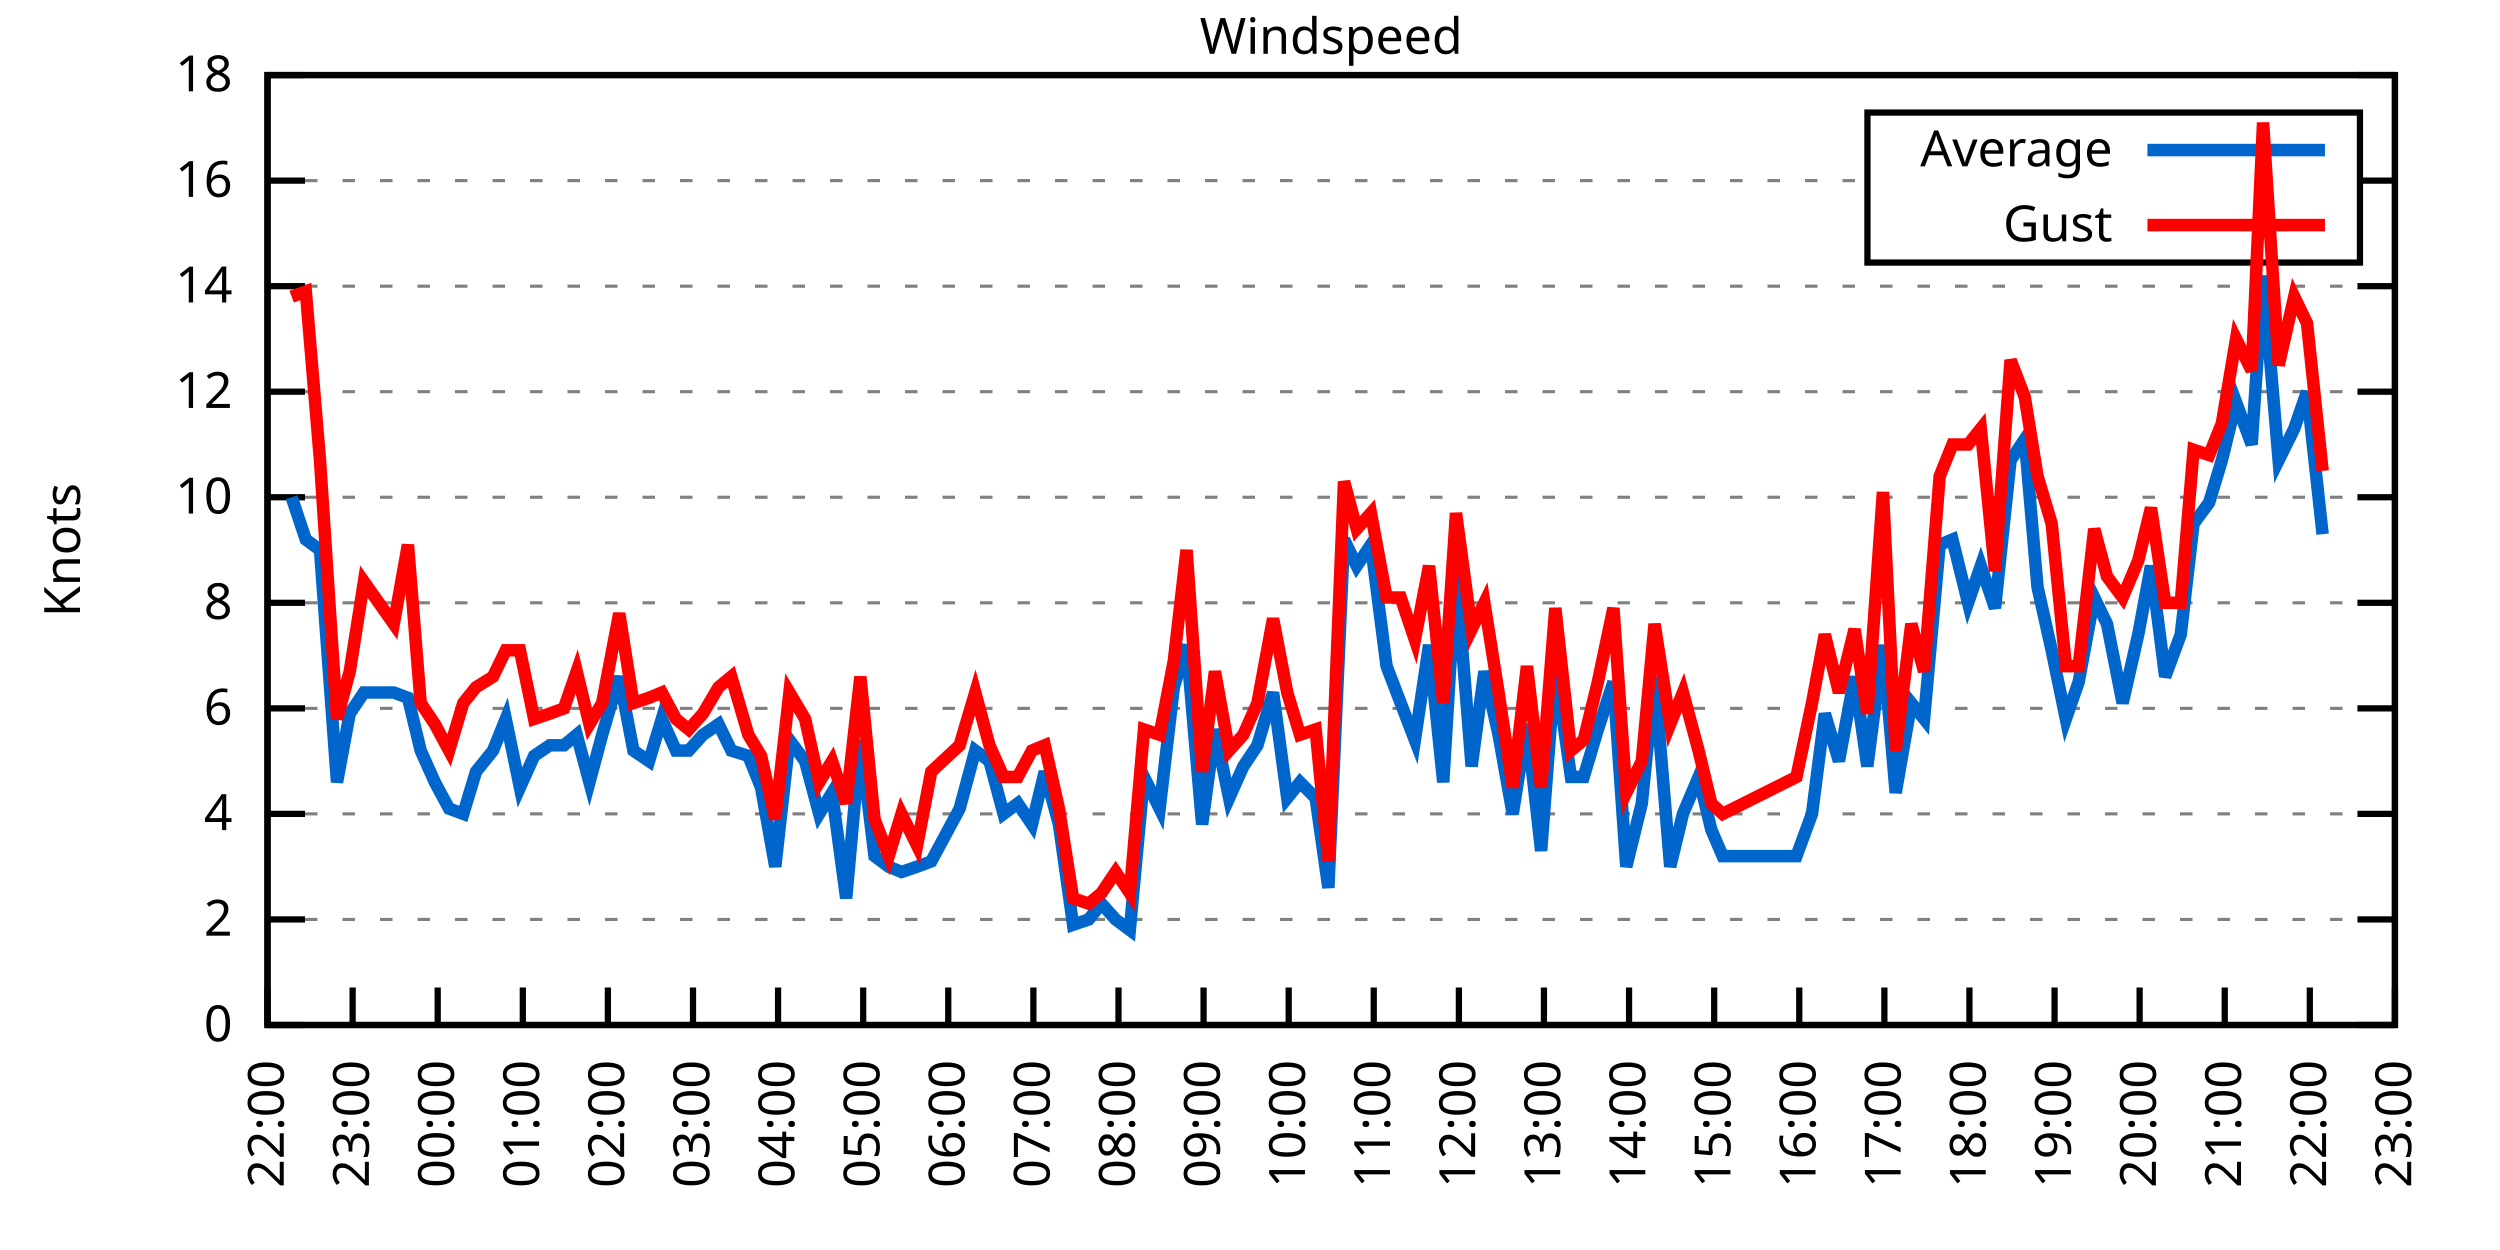
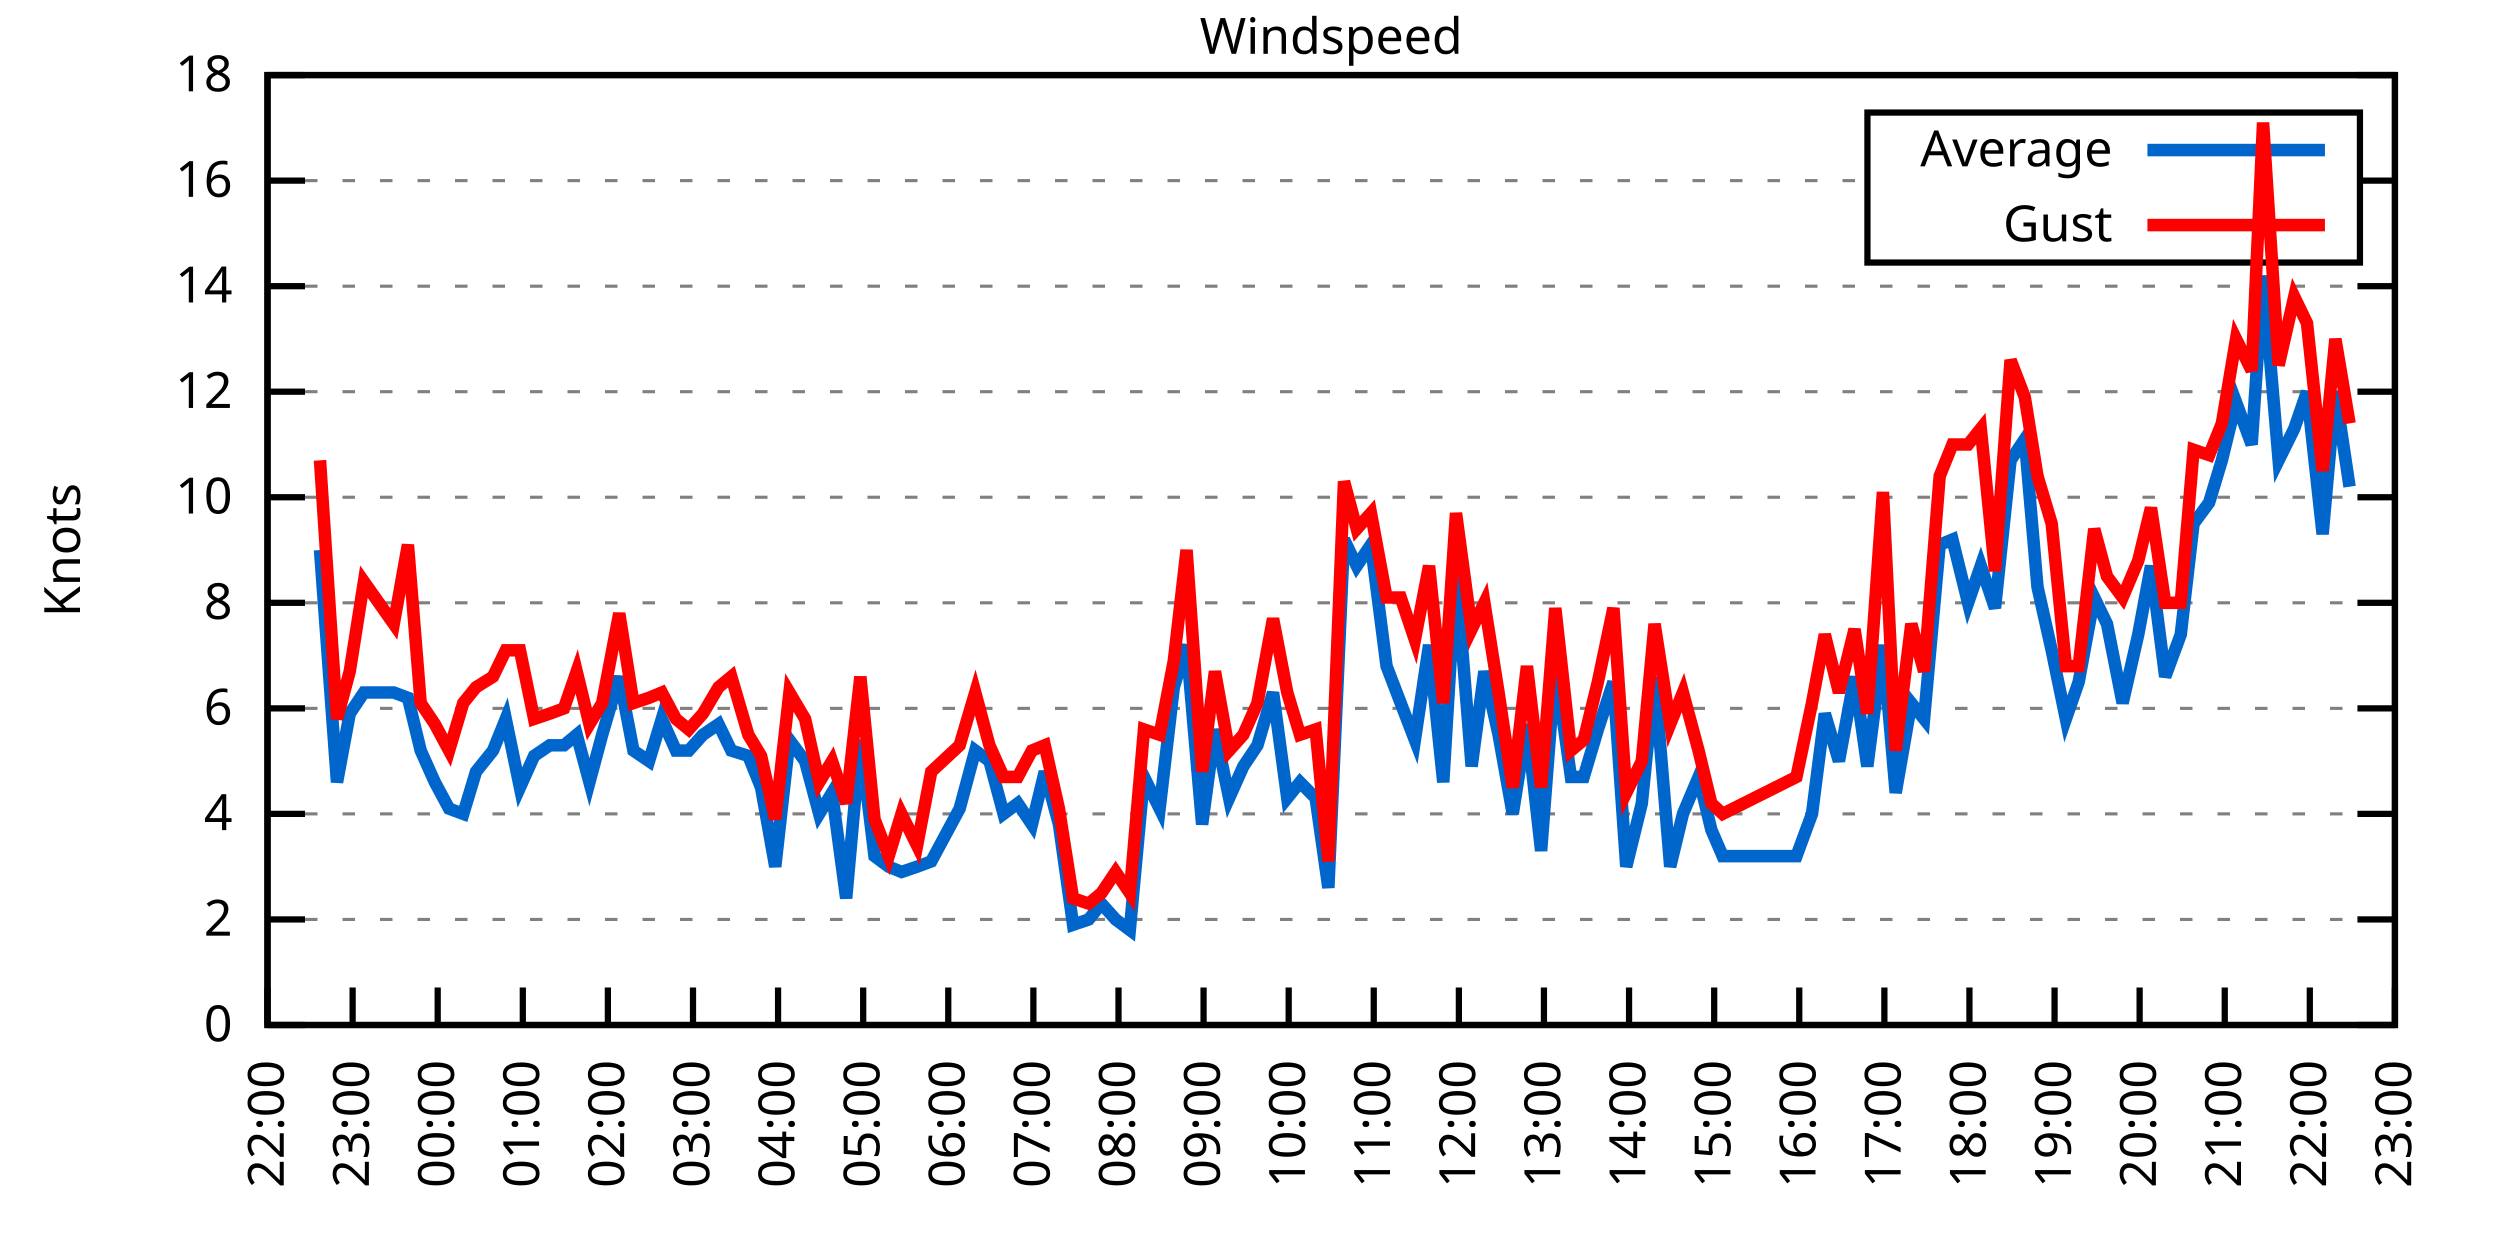
<svg xmlns="http://www.w3.org/2000/svg" xmlns:xlink="http://www.w3.org/1999/xlink" width="400" height="200" viewBox="0 0 400 200">
  <g id="gnuplot_canvas">
    <rect x="0" y="0" width="400" height="200" fill="none" />
    <defs>
      <circle id="gpDot" r="0.5" stroke-width="0.5" stroke="currentColor" />
      <path id="gpPt0" stroke-width="0.333" stroke="currentColor" d="M-1,0 h2 M0,-1 v2" />
      <path id="gpPt1" stroke-width="0.333" stroke="currentColor" d="M-1,-1 L1,1 M1,-1 L-1,1" />
      <path id="gpPt2" stroke-width="0.333" stroke="currentColor" d="M-1,0 L1,0 M0,-1 L0,1 M-1,-1 L1,1 M-1,1 L1,-1" />
      <rect id="gpPt3" stroke-width="0.333" stroke="currentColor" x="-1" y="-1" width="2" height="2" />
      <rect id="gpPt4" stroke-width="0.333" stroke="currentColor" fill="currentColor" x="-1" y="-1" width="2" height="2" />
      <circle id="gpPt5" stroke-width="0.333" stroke="currentColor" cx="0" cy="0" r="1" />
      <use xlink:href="#gpPt5" id="gpPt6" fill="currentColor" stroke="none" />
      <path id="gpPt7" stroke-width="0.333" stroke="currentColor" d="M0,-1.33 L-1.33,0.67 L1.33,0.67 z" />
      <use xlink:href="#gpPt7" id="gpPt8" fill="currentColor" stroke="none" />
      <use xlink:href="#gpPt7" id="gpPt9" stroke="currentColor" transform="rotate(180)" />
      <use xlink:href="#gpPt9" id="gpPt10" fill="currentColor" stroke="none" />
      <use xlink:href="#gpPt3" id="gpPt11" stroke="currentColor" transform="rotate(45)" />
      <use xlink:href="#gpPt11" id="gpPt12" fill="currentColor" stroke="none" />
      <path id="gpPt13" stroke-width="0.333" stroke="currentColor" d="M0,1.330 L1.265,0.411 L0.782,-1.067 L-0.782,-1.076 L-1.265,0.411 z" />
      <use xlink:href="#gpPt13" id="gpPt14" fill="currentColor" stroke="none" />
      <filter id="textbox" filterUnits="objectBoundingBox" x="0" y="0" height="1" width="1">
        <feFlood flood-color="white" flood-opacity="1" result="bgnd" />
        <feComposite in="SourceGraphic" in2="bgnd" operator="atop" />
      </filter>
      <filter id="greybox" filterUnits="objectBoundingBox" x="0" y="0" height="1" width="1">
        <feFlood flood-color="lightgrey" flood-opacity="1" result="grey" />
        <feComposite in="SourceGraphic" in2="grey" operator="atop" />
      </filter>
    </defs>
    <g fill="none" color="white" stroke="currentColor" stroke-width="1.00" stroke-linecap="butt" stroke-linejoin="miter">
</g>
    <g fill="none" color="black" stroke="currentColor" stroke-width="1.00" stroke-linecap="butt" stroke-linejoin="miter">
      <g stroke="none" shape-rendering="crispEdges">
        <polygon fill="rgb(255, 255, 255)" points="42.80,164.00 383.18,164.00 383.18,12.02 42.80,12.02 " />
      </g>
    </g>
    <g fill="none" color="black" stroke="currentColor" stroke-width="1.00" stroke-linecap="butt" stroke-linejoin="miter">
</g>
    <g fill="none" color="black" stroke="black" stroke-width="0.50" stroke-linecap="butt" stroke-linejoin="miter">
</g>
    <g fill="none" color="gray" stroke="currentColor" stroke-width="0.50" stroke-linecap="butt" stroke-linejoin="miter">
      <path stroke="gray" stroke-dasharray="2,4" class="gridline" d="M42.80,164.00 L383.19,164.00  " />
    </g>
    <g fill="none" color="gray" stroke="gray" stroke-width="1.00" stroke-linecap="butt" stroke-linejoin="miter">
</g>
    <g fill="none" color="black" stroke="currentColor" stroke-width="1.00" stroke-linecap="butt" stroke-linejoin="miter">
      <path stroke="black" d="M42.80,164.00 L48.80,164.00 M383.19,164.00 L377.19,164.00  " />
      <g transform="translate(37.20,166.60)" stroke="none" fill="black" font-family="Sans" font-size="8.00" text-anchor="end">
        <text>
          <tspan font-family="Sans"> 0</tspan>
        </text>
      </g>
    </g>
    <g fill="none" color="black" stroke="currentColor" stroke-width="1.00" stroke-linecap="butt" stroke-linejoin="miter">
</g>
    <g fill="none" color="black" stroke="black" stroke-width="0.50" stroke-linecap="butt" stroke-linejoin="miter">
</g>
    <g fill="none" color="gray" stroke="currentColor" stroke-width="0.50" stroke-linecap="butt" stroke-linejoin="miter">
      <path stroke="gray" stroke-dasharray="2,4" class="gridline" d="M42.80,147.11 L383.19,147.11  " />
    </g>
    <g fill="none" color="gray" stroke="gray" stroke-width="1.00" stroke-linecap="butt" stroke-linejoin="miter">
</g>
    <g fill="none" color="black" stroke="currentColor" stroke-width="1.00" stroke-linecap="butt" stroke-linejoin="miter">
      <path stroke="black" d="M42.80,147.11 L48.80,147.11 M383.19,147.11 L377.19,147.11  " />
      <g transform="translate(37.20,149.71)" stroke="none" fill="black" font-family="Sans" font-size="8.00" text-anchor="end">
        <text>
          <tspan font-family="Sans"> 2</tspan>
        </text>
      </g>
    </g>
    <g fill="none" color="black" stroke="currentColor" stroke-width="1.00" stroke-linecap="butt" stroke-linejoin="miter">
</g>
    <g fill="none" color="black" stroke="black" stroke-width="0.50" stroke-linecap="butt" stroke-linejoin="miter">
</g>
    <g fill="none" color="gray" stroke="currentColor" stroke-width="0.50" stroke-linecap="butt" stroke-linejoin="miter">
      <path stroke="gray" stroke-dasharray="2,4" class="gridline" d="M42.80,130.22 L383.19,130.22  " />
    </g>
    <g fill="none" color="gray" stroke="gray" stroke-width="1.00" stroke-linecap="butt" stroke-linejoin="miter">
</g>
    <g fill="none" color="black" stroke="currentColor" stroke-width="1.00" stroke-linecap="butt" stroke-linejoin="miter">
      <path stroke="black" d="M42.80,130.22 L48.80,130.22 M383.19,130.22 L377.19,130.22  " />
      <g transform="translate(37.20,132.82)" stroke="none" fill="black" font-family="Sans" font-size="8.00" text-anchor="end">
        <text>
          <tspan font-family="Sans"> 4</tspan>
        </text>
      </g>
    </g>
    <g fill="none" color="black" stroke="currentColor" stroke-width="1.00" stroke-linecap="butt" stroke-linejoin="miter">
</g>
    <g fill="none" color="black" stroke="black" stroke-width="0.50" stroke-linecap="butt" stroke-linejoin="miter">
</g>
    <g fill="none" color="gray" stroke="currentColor" stroke-width="0.50" stroke-linecap="butt" stroke-linejoin="miter">
      <path stroke="gray" stroke-dasharray="2,4" class="gridline" d="M42.80,113.34 L383.19,113.34  " />
    </g>
    <g fill="none" color="gray" stroke="gray" stroke-width="1.00" stroke-linecap="butt" stroke-linejoin="miter">
</g>
    <g fill="none" color="black" stroke="currentColor" stroke-width="1.00" stroke-linecap="butt" stroke-linejoin="miter">
      <path stroke="black" d="M42.80,113.34 L48.80,113.34 M383.19,113.34 L377.19,113.34  " />
      <g transform="translate(37.20,115.94)" stroke="none" fill="black" font-family="Sans" font-size="8.00" text-anchor="end">
        <text>
          <tspan font-family="Sans"> 6</tspan>
        </text>
      </g>
    </g>
    <g fill="none" color="black" stroke="currentColor" stroke-width="1.00" stroke-linecap="butt" stroke-linejoin="miter">
</g>
    <g fill="none" color="black" stroke="black" stroke-width="0.50" stroke-linecap="butt" stroke-linejoin="miter">
</g>
    <g fill="none" color="gray" stroke="currentColor" stroke-width="0.50" stroke-linecap="butt" stroke-linejoin="miter">
      <path stroke="gray" stroke-dasharray="2,4" class="gridline" d="M42.80,96.45 L383.19,96.45  " />
    </g>
    <g fill="none" color="gray" stroke="gray" stroke-width="1.00" stroke-linecap="butt" stroke-linejoin="miter">
</g>
    <g fill="none" color="black" stroke="currentColor" stroke-width="1.00" stroke-linecap="butt" stroke-linejoin="miter">
      <path stroke="black" d="M42.80,96.45 L48.80,96.45 M383.19,96.45 L377.19,96.45  " />
      <g transform="translate(37.20,99.05)" stroke="none" fill="black" font-family="Sans" font-size="8.00" text-anchor="end">
        <text>
          <tspan font-family="Sans"> 8</tspan>
        </text>
      </g>
    </g>
    <g fill="none" color="black" stroke="currentColor" stroke-width="1.00" stroke-linecap="butt" stroke-linejoin="miter">
</g>
    <g fill="none" color="black" stroke="black" stroke-width="0.50" stroke-linecap="butt" stroke-linejoin="miter">
</g>
    <g fill="none" color="gray" stroke="currentColor" stroke-width="0.50" stroke-linecap="butt" stroke-linejoin="miter">
      <path stroke="gray" stroke-dasharray="2,4" class="gridline" d="M42.80,79.56 L383.19,79.56  " />
    </g>
    <g fill="none" color="gray" stroke="gray" stroke-width="1.00" stroke-linecap="butt" stroke-linejoin="miter">
</g>
    <g fill="none" color="black" stroke="currentColor" stroke-width="1.00" stroke-linecap="butt" stroke-linejoin="miter">
      <path stroke="black" d="M42.80,79.56 L48.80,79.56 M383.19,79.56 L377.19,79.56  " />
      <g transform="translate(37.20,82.16)" stroke="none" fill="black" font-family="Sans" font-size="8.00" text-anchor="end">
        <text>
          <tspan font-family="Sans"> 10</tspan>
        </text>
      </g>
    </g>
    <g fill="none" color="black" stroke="currentColor" stroke-width="1.00" stroke-linecap="butt" stroke-linejoin="miter">
</g>
    <g fill="none" color="black" stroke="black" stroke-width="0.50" stroke-linecap="butt" stroke-linejoin="miter">
</g>
    <g fill="none" color="gray" stroke="currentColor" stroke-width="0.50" stroke-linecap="butt" stroke-linejoin="miter">
      <path stroke="gray" stroke-dasharray="2,4" class="gridline" d="M42.80,62.67 L383.19,62.67  " />
    </g>
    <g fill="none" color="gray" stroke="gray" stroke-width="1.00" stroke-linecap="butt" stroke-linejoin="miter">
</g>
    <g fill="none" color="black" stroke="currentColor" stroke-width="1.00" stroke-linecap="butt" stroke-linejoin="miter">
      <path stroke="black" d="M42.80,62.67 L48.80,62.67 M383.19,62.67 L377.19,62.67  " />
      <g transform="translate(37.20,65.27)" stroke="none" fill="black" font-family="Sans" font-size="8.00" text-anchor="end">
        <text>
          <tspan font-family="Sans"> 12</tspan>
        </text>
      </g>
    </g>
    <g fill="none" color="black" stroke="currentColor" stroke-width="1.00" stroke-linecap="butt" stroke-linejoin="miter">
</g>
    <g fill="none" color="black" stroke="black" stroke-width="0.50" stroke-linecap="butt" stroke-linejoin="miter">
</g>
    <g fill="none" color="gray" stroke="currentColor" stroke-width="0.50" stroke-linecap="butt" stroke-linejoin="miter">
      <path stroke="gray" stroke-dasharray="2,4" class="gridline" d="M42.80,45.79 L383.19,45.79  " />
    </g>
    <g fill="none" color="gray" stroke="gray" stroke-width="1.00" stroke-linecap="butt" stroke-linejoin="miter">
</g>
    <g fill="none" color="black" stroke="currentColor" stroke-width="1.00" stroke-linecap="butt" stroke-linejoin="miter">
      <path stroke="black" d="M42.80,45.79 L48.80,45.79 M383.19,45.79 L377.19,45.79  " />
      <g transform="translate(37.20,48.39)" stroke="none" fill="black" font-family="Sans" font-size="8.00" text-anchor="end">
        <text>
          <tspan font-family="Sans"> 14</tspan>
        </text>
      </g>
    </g>
    <g fill="none" color="black" stroke="currentColor" stroke-width="1.00" stroke-linecap="butt" stroke-linejoin="miter">
</g>
    <g fill="none" color="black" stroke="black" stroke-width="0.50" stroke-linecap="butt" stroke-linejoin="miter">
</g>
    <g fill="none" color="gray" stroke="currentColor" stroke-width="0.50" stroke-linecap="butt" stroke-linejoin="miter">
      <path stroke="gray" stroke-dasharray="2,4" class="gridline" d="M42.80,28.90 L298.79,28.90 M377.59,28.90 L383.19,28.90  " />
    </g>
    <g fill="none" color="gray" stroke="gray" stroke-width="1.00" stroke-linecap="butt" stroke-linejoin="miter">
</g>
    <g fill="none" color="black" stroke="currentColor" stroke-width="1.00" stroke-linecap="butt" stroke-linejoin="miter">
      <path stroke="black" d="M42.80,28.90 L48.80,28.90 M383.19,28.90 L377.19,28.90  " />
      <g transform="translate(37.20,31.50)" stroke="none" fill="black" font-family="Sans" font-size="8.00" text-anchor="end">
        <text>
          <tspan font-family="Sans"> 16</tspan>
        </text>
      </g>
    </g>
    <g fill="none" color="black" stroke="currentColor" stroke-width="1.00" stroke-linecap="butt" stroke-linejoin="miter">
</g>
    <g fill="none" color="black" stroke="black" stroke-width="0.50" stroke-linecap="butt" stroke-linejoin="miter">
</g>
    <g fill="none" color="gray" stroke="currentColor" stroke-width="0.50" stroke-linecap="butt" stroke-linejoin="miter">
      <path stroke="gray" stroke-dasharray="2,4" class="gridline" d="M42.80,12.01 L383.19,12.01  " />
    </g>
    <g fill="none" color="gray" stroke="gray" stroke-width="1.00" stroke-linecap="butt" stroke-linejoin="miter">
</g>
    <g fill="none" color="black" stroke="currentColor" stroke-width="1.00" stroke-linecap="butt" stroke-linejoin="miter">
      <path stroke="black" d="M42.80,12.01 L48.80,12.01 M383.19,12.01 L377.19,12.01  " />
      <g transform="translate(37.20,14.61)" stroke="none" fill="black" font-family="Sans" font-size="8.00" text-anchor="end">
        <text>
          <tspan font-family="Sans"> 18</tspan>
        </text>
      </g>
    </g>
    <g fill="none" color="black" stroke="currentColor" stroke-width="1.00" stroke-linecap="butt" stroke-linejoin="miter">
      <path stroke="black" d="M42.80,164.00 L42.80,158.00  " />
      <g transform="translate(45.40,169.60) rotate(270.00)" stroke="none" fill="black" font-family="Sans" font-size="8.00" text-anchor="end">
        <text>
          <tspan font-family="Sans">22:00</tspan>
        </text>
      </g>
    </g>
    <g fill="none" color="black" stroke="currentColor" stroke-width="1.00" stroke-linecap="butt" stroke-linejoin="miter">
      <path stroke="black" d="M56.42,164.00 L56.42,158.00  " />
      <g transform="translate(59.02,169.60) rotate(270.00)" stroke="none" fill="black" font-family="Sans" font-size="8.00" text-anchor="end">
        <text>
          <tspan font-family="Sans">23:00</tspan>
        </text>
      </g>
    </g>
    <g fill="none" color="black" stroke="currentColor" stroke-width="1.00" stroke-linecap="butt" stroke-linejoin="miter">
      <path stroke="black" d="M70.03,164.00 L70.03,158.00  " />
      <g transform="translate(72.63,169.60) rotate(270.00)" stroke="none" fill="black" font-family="Sans" font-size="8.00" text-anchor="end">
        <text>
          <tspan font-family="Sans">00:00</tspan>
        </text>
      </g>
    </g>
    <g fill="none" color="black" stroke="currentColor" stroke-width="1.00" stroke-linecap="butt" stroke-linejoin="miter">
      <path stroke="black" d="M83.65,164.00 L83.65,158.00  " />
      <g transform="translate(86.25,169.60) rotate(270.00)" stroke="none" fill="black" font-family="Sans" font-size="8.00" text-anchor="end">
        <text>
          <tspan font-family="Sans">01:00</tspan>
        </text>
      </g>
    </g>
    <g fill="none" color="black" stroke="currentColor" stroke-width="1.00" stroke-linecap="butt" stroke-linejoin="miter">
      <path stroke="black" d="M97.26,164.00 L97.26,158.00  " />
      <g transform="translate(99.86,169.60) rotate(270.00)" stroke="none" fill="black" font-family="Sans" font-size="8.00" text-anchor="end">
        <text>
          <tspan font-family="Sans">02:00</tspan>
        </text>
      </g>
    </g>
    <g fill="none" color="black" stroke="currentColor" stroke-width="1.00" stroke-linecap="butt" stroke-linejoin="miter">
      <path stroke="black" d="M110.88,164.00 L110.88,158.00  " />
      <g transform="translate(113.48,169.60) rotate(270.00)" stroke="none" fill="black" font-family="Sans" font-size="8.00" text-anchor="end">
        <text>
          <tspan font-family="Sans">03:00</tspan>
        </text>
      </g>
    </g>
    <g fill="none" color="black" stroke="currentColor" stroke-width="1.00" stroke-linecap="butt" stroke-linejoin="miter">
      <path stroke="black" d="M124.49,164.00 L124.49,158.00  " />
      <g transform="translate(127.09,169.60) rotate(270.00)" stroke="none" fill="black" font-family="Sans" font-size="8.00" text-anchor="end">
        <text>
          <tspan font-family="Sans">04:00</tspan>
        </text>
      </g>
    </g>
    <g fill="none" color="black" stroke="currentColor" stroke-width="1.00" stroke-linecap="butt" stroke-linejoin="miter">
      <path stroke="black" d="M138.11,164.00 L138.11,158.00  " />
      <g transform="translate(140.71,169.60) rotate(270.00)" stroke="none" fill="black" font-family="Sans" font-size="8.00" text-anchor="end">
        <text>
          <tspan font-family="Sans">05:00</tspan>
        </text>
      </g>
    </g>
    <g fill="none" color="black" stroke="currentColor" stroke-width="1.00" stroke-linecap="butt" stroke-linejoin="miter">
      <path stroke="black" d="M151.72,164.00 L151.72,158.00  " />
      <g transform="translate(154.32,169.60) rotate(270.00)" stroke="none" fill="black" font-family="Sans" font-size="8.00" text-anchor="end">
        <text>
          <tspan font-family="Sans">06:00</tspan>
        </text>
      </g>
    </g>
    <g fill="none" color="black" stroke="currentColor" stroke-width="1.00" stroke-linecap="butt" stroke-linejoin="miter">
      <path stroke="black" d="M165.34,164.00 L165.34,158.00  " />
      <g transform="translate(167.94,169.60) rotate(270.00)" stroke="none" fill="black" font-family="Sans" font-size="8.00" text-anchor="end">
        <text>
          <tspan font-family="Sans">07:00</tspan>
        </text>
      </g>
    </g>
    <g fill="none" color="black" stroke="currentColor" stroke-width="1.00" stroke-linecap="butt" stroke-linejoin="miter">
      <path stroke="black" d="M178.96,164.00 L178.96,158.00  " />
      <g transform="translate(181.56,169.60) rotate(270.00)" stroke="none" fill="black" font-family="Sans" font-size="8.00" text-anchor="end">
        <text>
          <tspan font-family="Sans">08:00</tspan>
        </text>
      </g>
    </g>
    <g fill="none" color="black" stroke="currentColor" stroke-width="1.00" stroke-linecap="butt" stroke-linejoin="miter">
      <path stroke="black" d="M192.57,164.00 L192.57,158.00  " />
      <g transform="translate(195.17,169.60) rotate(270.00)" stroke="none" fill="black" font-family="Sans" font-size="8.00" text-anchor="end">
        <text>
          <tspan font-family="Sans">09:00</tspan>
        </text>
      </g>
    </g>
    <g fill="none" color="black" stroke="currentColor" stroke-width="1.00" stroke-linecap="butt" stroke-linejoin="miter">
      <path stroke="black" d="M206.19,164.00 L206.19,158.00  " />
      <g transform="translate(208.79,169.60) rotate(270.00)" stroke="none" fill="black" font-family="Sans" font-size="8.00" text-anchor="end">
        <text>
          <tspan font-family="Sans">10:00</tspan>
        </text>
      </g>
    </g>
    <g fill="none" color="black" stroke="currentColor" stroke-width="1.00" stroke-linecap="butt" stroke-linejoin="miter">
      <path stroke="black" d="M219.80,164.00 L219.80,158.00  " />
      <g transform="translate(222.40,169.60) rotate(270.00)" stroke="none" fill="black" font-family="Sans" font-size="8.00" text-anchor="end">
        <text>
          <tspan font-family="Sans">11:00</tspan>
        </text>
      </g>
    </g>
    <g fill="none" color="black" stroke="currentColor" stroke-width="1.00" stroke-linecap="butt" stroke-linejoin="miter">
      <path stroke="black" d="M233.42,164.00 L233.42,158.00  " />
      <g transform="translate(236.02,169.60) rotate(270.00)" stroke="none" fill="black" font-family="Sans" font-size="8.00" text-anchor="end">
        <text>
          <tspan font-family="Sans">12:00</tspan>
        </text>
      </g>
    </g>
    <g fill="none" color="black" stroke="currentColor" stroke-width="1.00" stroke-linecap="butt" stroke-linejoin="miter">
      <path stroke="black" d="M247.03,164.00 L247.03,158.00  " />
      <g transform="translate(249.63,169.60) rotate(270.00)" stroke="none" fill="black" font-family="Sans" font-size="8.00" text-anchor="end">
        <text>
          <tspan font-family="Sans">13:00</tspan>
        </text>
      </g>
    </g>
    <g fill="none" color="black" stroke="currentColor" stroke-width="1.00" stroke-linecap="butt" stroke-linejoin="miter">
      <path stroke="black" d="M260.65,164.00 L260.65,158.00  " />
      <g transform="translate(263.25,169.60) rotate(270.00)" stroke="none" fill="black" font-family="Sans" font-size="8.00" text-anchor="end">
        <text>
          <tspan font-family="Sans">14:00</tspan>
        </text>
      </g>
    </g>
    <g fill="none" color="black" stroke="currentColor" stroke-width="1.00" stroke-linecap="butt" stroke-linejoin="miter">
      <path stroke="black" d="M274.27,164.00 L274.27,158.00  " />
      <g transform="translate(276.87,169.60) rotate(270.00)" stroke="none" fill="black" font-family="Sans" font-size="8.00" text-anchor="end">
        <text>
          <tspan font-family="Sans">15:00</tspan>
        </text>
      </g>
    </g>
    <g fill="none" color="black" stroke="currentColor" stroke-width="1.00" stroke-linecap="butt" stroke-linejoin="miter">
      <path stroke="black" d="M287.88,164.00 L287.88,158.00  " />
      <g transform="translate(290.48,169.60) rotate(270.00)" stroke="none" fill="black" font-family="Sans" font-size="8.00" text-anchor="end">
        <text>
          <tspan font-family="Sans">16:00</tspan>
        </text>
      </g>
    </g>
    <g fill="none" color="black" stroke="currentColor" stroke-width="1.00" stroke-linecap="butt" stroke-linejoin="miter">
      <path stroke="black" d="M301.50,164.00 L301.50,158.00  " />
      <g transform="translate(304.10,169.60) rotate(270.00)" stroke="none" fill="black" font-family="Sans" font-size="8.00" text-anchor="end">
        <text>
          <tspan font-family="Sans">17:00</tspan>
        </text>
      </g>
    </g>
    <g fill="none" color="black" stroke="currentColor" stroke-width="1.00" stroke-linecap="butt" stroke-linejoin="miter">
      <path stroke="black" d="M315.11,164.00 L315.11,158.00  " />
      <g transform="translate(317.71,169.60) rotate(270.00)" stroke="none" fill="black" font-family="Sans" font-size="8.00" text-anchor="end">
        <text>
          <tspan font-family="Sans">18:00</tspan>
        </text>
      </g>
    </g>
    <g fill="none" color="black" stroke="currentColor" stroke-width="1.00" stroke-linecap="butt" stroke-linejoin="miter">
      <path stroke="black" d="M328.73,164.00 L328.73,158.00  " />
      <g transform="translate(331.33,169.60) rotate(270.00)" stroke="none" fill="black" font-family="Sans" font-size="8.00" text-anchor="end">
        <text>
          <tspan font-family="Sans">19:00</tspan>
        </text>
      </g>
    </g>
    <g fill="none" color="black" stroke="currentColor" stroke-width="1.00" stroke-linecap="butt" stroke-linejoin="miter">
      <path stroke="black" d="M342.34,164.00 L342.34,158.00  " />
      <g transform="translate(344.94,169.60) rotate(270.00)" stroke="none" fill="black" font-family="Sans" font-size="8.00" text-anchor="end">
        <text>
          <tspan font-family="Sans">20:00</tspan>
        </text>
      </g>
    </g>
    <g fill="none" color="black" stroke="currentColor" stroke-width="1.00" stroke-linecap="butt" stroke-linejoin="miter">
      <path stroke="black" d="M355.96,164.00 L355.96,158.00  " />
      <g transform="translate(358.56,169.60) rotate(270.00)" stroke="none" fill="black" font-family="Sans" font-size="8.00" text-anchor="end">
        <text>
          <tspan font-family="Sans">21:00</tspan>
        </text>
      </g>
    </g>
    <g fill="none" color="black" stroke="currentColor" stroke-width="1.00" stroke-linecap="butt" stroke-linejoin="miter">
      <path stroke="black" d="M369.57,164.00 L369.57,158.00  " />
      <g transform="translate(372.17,169.60) rotate(270.00)" stroke="none" fill="black" font-family="Sans" font-size="8.00" text-anchor="end">
        <text>
          <tspan font-family="Sans">22:00</tspan>
        </text>
      </g>
    </g>
    <g fill="none" color="black" stroke="currentColor" stroke-width="1.00" stroke-linecap="butt" stroke-linejoin="miter">
      <path stroke="black" d="M383.19,164.00 L383.19,158.00  " />
      <g transform="translate(385.79,169.60) rotate(270.00)" stroke="none" fill="black" font-family="Sans" font-size="8.00" text-anchor="end">
        <text>
          <tspan font-family="Sans">23:00</tspan>
        </text>
      </g>
    </g>
    <g fill="none" color="black" stroke="currentColor" stroke-width="1.00" stroke-linecap="butt" stroke-linejoin="miter">
</g>
    <g fill="none" color="black" stroke="currentColor" stroke-width="1.00" stroke-linecap="butt" stroke-linejoin="miter">
      <path stroke="black" d="M42.80,12.01 L42.80,164.00 L383.19,164.00 L383.19,12.01 L42.80,12.01 Z  " />
    </g>
    <g fill="none" color="black" stroke="currentColor" stroke-width="1.00" stroke-linecap="butt" stroke-linejoin="miter">
</g>
    <g fill="none" color="black" stroke="currentColor" stroke-width="1.00" stroke-linecap="butt" stroke-linejoin="miter">
      <path stroke="black" d="M298.79,42.01 L298.79,18.01 L377.59,18.01 L377.59,42.01 L298.79,42.01 Z  " />
    </g>
    <g id="Windspeed_plot_1">
      <g fill="none" color="white" stroke="black" stroke-width="2.00" stroke-linecap="butt" stroke-linejoin="miter">
</g>
      <g fill="none" color="black" stroke="currentColor" stroke-width="2.00" stroke-linecap="butt" stroke-linejoin="miter">
        <g transform="translate(337.99,26.61)" stroke="none" fill="black" font-family="Sans" font-size="8.00" text-anchor="end">
          <text>
            <tspan font-family="Sans">Average</tspan>
          </text>
        </g>
      </g>
      <g fill="none" color="black" stroke="currentColor" stroke-width="2.00" stroke-linecap="butt" stroke-linejoin="miter">
-         <path stroke="rgb(  0, 102, 204)" d="M343.59,24.01 L371.99,24.01 M46.66,79.56 L48.93,86.32 L51.20,88.00 L53.92,125.16 L55.96,114.18 L58.23,110.80   L63.00,110.80 L65.27,111.65 L67.31,120.09 L69.58,125.16 L71.85,129.38 L74.12,130.22 L76.16,123.47 L78.88,120.09   L80.92,115.03 L83.19,126.00 L85.46,120.94 L87.96,119.25 L90.23,119.25 L92.27,117.56 L94.31,125.16 L96.35,117.56   L99.08,108.27 L101.35,120.09 L103.84,121.78 L105.89,115.03 L108.15,120.09 L110.20,120.09 L112.47,117.56 L114.96,115.87   L117.01,120.09 L119.73,120.94 L121.77,126.00 L124.04,138.67 L126.31,118.40 L128.81,121.78 L131.07,130.22 L133.12,126.85   L135.39,143.73 L137.66,118.40 L139.92,136.98 L142.19,138.67 L144.24,139.51 L146.73,138.67 L149.00,137.82 L153.54,129.38   L156.04,120.09 L158.31,121.78 L160.57,130.22 L162.84,128.54 L165.11,131.91 L167.16,123.47 L169.43,131.91 L171.69,147.96   L174.19,147.11 L176.23,144.58 L178.50,147.11 L180.77,148.80 L183.04,124.31 L185.54,129.38 L187.81,109.96 L189.85,103.20   L192.34,131.91 L194.39,116.71 L196.66,127.69 L198.93,122.62 L201.19,119.25 L203.69,110.80 L205.96,127.69 L208.00,125.16   L210.50,127.69 L212.54,142.05 L215.04,86.32 L217.08,90.54 L219.35,87.16 L221.85,106.58 L224.11,112.49 L226.38,118.40   L228.65,103.20 L230.92,125.16 L232.96,91.38 L235.46,122.62 L237.50,107.43 L239.77,117.56 L242.04,130.22 L244.31,115.87   L246.58,136.14 L248.85,106.58 L251.35,124.31 L253.39,124.31 L255.66,116.71 L258.15,109.11 L260.20,138.67 L262.69,128.54   L264.73,108.27 L267.23,138.67 L269.27,130.22 L271.77,124.31 L273.81,132.76 L275.63,136.98 L287.43,136.98 L289.92,130.22   L291.97,114.18 L294.23,121.78 L296.73,108.27 L298.77,122.62 L301.27,103.20 L303.31,126.85 L305.81,112.49 L307.85,115.03   L310.35,87.16 L312.39,86.32 L314.89,96.45 L316.93,90.54 L319.20,97.29 L321.69,73.65 L323.96,70.27 L326.00,93.92   L328.27,104.05 L330.54,115.03 L332.59,109.11 L335.08,95.60 L337.12,99.83 L339.62,112.49 L342.12,101.52 L344.16,90.54   L346.43,108.27 L348.92,101.52 L350.97,83.78 L353.46,80.41 L355.50,73.65 L357.77,64.36 L360.27,71.12 L362.09,44.10   L364.58,73.65 L367.08,68.58 L369.12,62.67 L371.62,85.47  " />
+         <path stroke="rgb(  0, 102, 204)" d="M343.59,24.01 L371.99,24.01 M51.20,88.00 L53.92,125.16 L55.96,114.18 L58.23,110.80 L63.00,110.80 L65.27,111.65   L67.31,120.09 L69.58,125.16 L71.85,129.38 L74.12,130.22 L76.16,123.47 L78.88,120.09 L80.92,115.03 L83.19,126.00   L85.46,120.94 L87.96,119.25 L90.23,119.25 L92.27,117.56 L94.31,125.16 L96.35,117.56 L99.08,108.27 L101.35,120.09   L103.84,121.78 L105.89,115.03 L108.15,120.09 L110.20,120.09 L112.47,117.56 L114.96,115.87 L117.01,120.09 L119.73,120.94   L121.77,126.00 L124.04,138.67 L126.31,118.40 L128.81,121.78 L131.07,130.22 L133.12,126.85 L135.39,143.73 L137.66,118.40   L139.92,136.98 L142.19,138.67 L144.24,139.51 L146.73,138.67 L149.00,137.82 L153.54,129.38 L156.04,120.09 L158.31,121.78   L160.57,130.22 L162.84,128.54 L165.11,131.91 L167.16,123.47 L169.43,131.91 L171.69,147.96 L174.19,147.11 L176.23,144.58   L178.50,147.11 L180.77,148.80 L183.04,124.31 L185.54,129.38 L187.81,109.96 L189.85,103.20 L192.34,131.91 L194.39,116.71   L196.66,127.69 L198.93,122.62 L201.19,119.25 L203.69,110.80 L205.96,127.69 L208.00,125.16 L210.50,127.69 L212.54,142.05   L215.04,86.32 L217.08,90.54 L219.35,87.16 L221.85,106.58 L224.11,112.49 L226.38,118.40 L228.65,103.20 L230.92,125.16   L232.96,91.38 L235.46,122.62 L237.50,107.43 L239.77,117.56 L242.04,130.22 L244.31,115.87 L246.58,136.14 L248.85,106.58   L251.35,124.31 L253.39,124.31 L255.66,116.71 L258.15,109.11 L260.20,138.67 L262.69,128.54 L264.73,108.27 L267.23,138.67   L269.27,130.22 L271.77,124.31 L273.81,132.76 L275.63,136.98 L287.43,136.98 L289.92,130.22 L291.97,114.18 L294.23,121.78   L296.73,108.27 L298.77,122.62 L301.27,103.20 L303.31,126.85 L305.81,112.49 L307.85,115.03 L310.35,87.16 L312.39,86.32   L314.89,96.45 L316.93,90.54 L319.20,97.29 L321.69,73.65 L323.96,70.27 L326.00,93.92 L328.27,104.05 L330.54,115.03   L332.59,109.11 L335.08,95.60 L337.12,99.83 L339.62,112.49 L342.12,101.52 L344.16,90.54 L346.43,108.27 L348.92,101.52   L350.97,83.78 L353.46,80.41 L355.50,73.65 L357.77,64.36 L360.27,71.12 L362.09,44.10 L364.58,73.65 L367.08,68.58   L369.12,62.67 L371.62,85.47 L373.66,62.67 L375.93,77.87  " />
      </g>
    </g>
    <g id="Windspeed_plot_2">
      <g fill="none" color="black" stroke="currentColor" stroke-width="2.00" stroke-linecap="butt" stroke-linejoin="miter">
        <g transform="translate(337.99,38.61)" stroke="none" fill="black" font-family="Sans" font-size="8.00" text-anchor="end">
          <text>
            <tspan font-family="Sans">Gust</tspan>
          </text>
        </g>
      </g>
      <g fill="none" color="black" stroke="currentColor" stroke-width="2.00" stroke-linecap="butt" stroke-linejoin="miter">
-         <path stroke="rgb(255,   0,   0)" d="M343.59,36.01 L371.99,36.01 M46.66,47.47 L48.93,46.63 L51.20,73.65 L53.92,115.03 L55.96,107.43 L58.23,93.07   L63.00,99.83 L65.27,87.16 L67.31,112.49 L69.58,115.87 L71.85,120.09 L74.12,112.49 L76.16,109.96 L78.88,108.27   L80.92,104.05 L83.19,104.05 L85.46,115.03 L87.96,114.18 L90.23,113.34 L92.27,107.43 L94.31,115.87 L96.35,112.49   L99.08,98.14 L101.35,112.49 L103.84,111.65 L105.89,110.80 L108.15,115.03 L110.20,116.71 L112.47,114.18 L114.96,109.96   L117.01,108.27 L119.73,117.56 L121.77,120.94 L124.04,131.07 L126.31,110.80 L128.81,115.03 L131.07,125.16 L133.12,121.78   L135.39,128.54 L137.66,108.27 L139.92,131.07 L142.19,136.98 L144.24,130.22 L146.73,135.29 L149.00,123.47 L153.54,119.25   L156.04,110.80 L158.31,119.25 L160.57,124.31 L162.84,124.31 L165.11,120.09 L167.16,119.25 L169.43,129.38 L171.69,143.73   L174.19,144.58 L176.23,142.89 L178.50,139.51 L180.77,142.89 L183.04,116.71 L185.54,117.56 L187.81,105.74 L189.85,88.00   L192.34,123.47 L194.39,107.43 L196.66,120.09 L198.93,117.56 L201.19,112.49 L203.69,98.98 L205.96,110.80 L208.00,117.56   L210.50,116.71 L212.54,137.82 L215.04,77.03 L217.08,84.63 L219.35,82.09 L221.85,95.60 L224.11,95.60 L226.38,102.36   L228.65,90.54 L230.92,112.49 L232.96,82.09 L235.46,100.67 L237.50,96.45 L239.77,110.80 L242.04,126.00 L244.31,106.58   L246.58,126.00 L248.85,97.29 L251.35,120.09 L253.39,118.40 L255.66,109.11 L258.15,97.29 L260.20,126.85 L262.69,121.78   L264.73,99.83 L267.23,115.87 L269.27,110.80 L271.77,120.09 L273.81,128.54 L275.63,130.22 L287.43,124.31 L289.92,112.49   L291.97,101.52 L294.23,110.80 L296.73,100.67 L298.77,114.18 L301.27,78.72 L303.31,120.09 L305.81,99.83 L307.85,107.43   L310.35,76.18 L312.39,71.12 L314.89,71.12 L316.93,68.58 L319.20,91.38 L321.69,57.61 L323.96,63.52 L326.00,76.18   L328.27,83.78 L330.54,106.58 L332.59,106.58 L335.08,84.63 L337.12,92.23 L339.62,95.60 L342.12,89.69 L344.16,81.25   L346.43,96.45 L348.92,96.45 L350.97,71.96 L353.46,72.81 L355.50,67.74 L357.77,54.23 L360.27,59.30 L362.09,19.61   L364.58,58.45 L367.08,47.47 L369.12,51.70 L371.62,75.34  " />
+         <path stroke="rgb(255,   0,   0)" d="M343.59,36.01 L371.99,36.01 M51.20,73.65 L53.92,115.03 L55.96,107.43 L58.23,93.07 L63.00,99.83 L65.27,87.16   L67.31,112.49 L69.58,115.87 L71.85,120.09 L74.12,112.49 L76.16,109.96 L78.88,108.27 L80.92,104.05 L83.19,104.05   L85.46,115.03 L87.96,114.18 L90.23,113.34 L92.27,107.43 L94.31,115.87 L96.35,112.49 L99.08,98.14 L101.35,112.49   L103.84,111.65 L105.89,110.80 L108.15,115.03 L110.20,116.71 L112.47,114.18 L114.96,109.96 L117.01,108.27 L119.73,117.56   L121.77,120.94 L124.04,131.07 L126.31,110.80 L128.81,115.03 L131.07,125.16 L133.12,121.78 L135.39,128.54 L137.66,108.27   L139.92,131.07 L142.19,136.98 L144.24,130.22 L146.73,135.29 L149.00,123.47 L153.54,119.25 L156.04,110.80 L158.31,119.25   L160.57,124.31 L162.84,124.31 L165.11,120.09 L167.16,119.25 L169.43,129.38 L171.69,143.73 L174.19,144.58 L176.23,142.89   L178.50,139.51 L180.77,142.89 L183.04,116.71 L185.54,117.56 L187.81,105.74 L189.85,88.00 L192.34,123.47 L194.39,107.43   L196.66,120.09 L198.93,117.56 L201.19,112.49 L203.69,98.98 L205.96,110.80 L208.00,117.56 L210.50,116.71 L212.54,137.82   L215.04,77.03 L217.08,84.63 L219.35,82.09 L221.85,95.60 L224.11,95.60 L226.38,102.36 L228.65,90.54 L230.92,112.49   L232.96,82.09 L235.46,100.67 L237.50,96.45 L239.77,110.80 L242.04,126.00 L244.31,106.58 L246.58,126.00 L248.85,97.29   L251.35,120.09 L253.39,118.40 L255.66,109.11 L258.15,97.29 L260.20,126.85 L262.69,121.78 L264.73,99.83 L267.23,115.87   L269.27,110.80 L271.77,120.09 L273.81,128.54 L275.63,130.22 L287.43,124.31 L289.92,112.49 L291.97,101.52 L294.23,110.80   L296.73,100.67 L298.77,114.18 L301.27,78.72 L303.31,120.09 L305.81,99.83 L307.85,107.43 L310.35,76.18 L312.39,71.12   L314.89,71.12 L316.93,68.58 L319.20,91.38 L321.69,57.61 L323.96,63.52 L326.00,76.18 L328.27,83.78 L330.54,106.58   L332.59,106.58 L335.08,84.63 L337.12,92.23 L339.62,95.60 L342.12,89.69 L344.16,81.25 L346.43,96.45 L348.92,96.45   L350.97,71.96 L353.46,72.81 L355.50,67.74 L357.77,54.23 L360.27,59.30 L362.09,19.61 L364.58,58.45 L367.08,47.47   L369.12,51.70 L371.62,75.34 L373.66,54.23 L375.93,67.74  " />
      </g>
    </g>
    <g fill="none" color="black" stroke="currentColor" stroke-width="2.00" stroke-linecap="butt" stroke-linejoin="miter">
</g>
    <g fill="none" color="black" stroke="black" stroke-width="1.00" stroke-linecap="butt" stroke-linejoin="miter">
</g>
    <g fill="none" color="black" stroke="currentColor" stroke-width="1.00" stroke-linecap="butt" stroke-linejoin="miter">
      <path stroke="black" d="M42.80,12.01 L42.80,164.00 L383.19,164.00 L383.19,12.01 L42.80,12.01 Z  " />
      <g transform="translate(12.80,88.01) rotate(270.00)" stroke="none" fill="black" font-family="Sans" font-size="8.00" text-anchor="middle">
        <text>
          <tspan font-family="Sans">Knots</tspan>
        </text>
      </g>
    </g>
    <g fill="none" color="black" stroke="currentColor" stroke-width="1.00" stroke-linecap="butt" stroke-linejoin="miter">
</g>
    <g fill="none" color="black" stroke="currentColor" stroke-width="1.00" stroke-linecap="butt" stroke-linejoin="miter">
      <g transform="translate(212.99,8.61)" stroke="none" fill="black" font-family="Sans" font-size="8.00" text-anchor="middle">
        <text>
          <tspan font-family="Sans">Windspeed</tspan>
        </text>
      </g>
    </g>
    <g fill="none" color="black" stroke="currentColor" stroke-width="1.00" stroke-linecap="butt" stroke-linejoin="miter">
</g>
  </g>
</svg>
